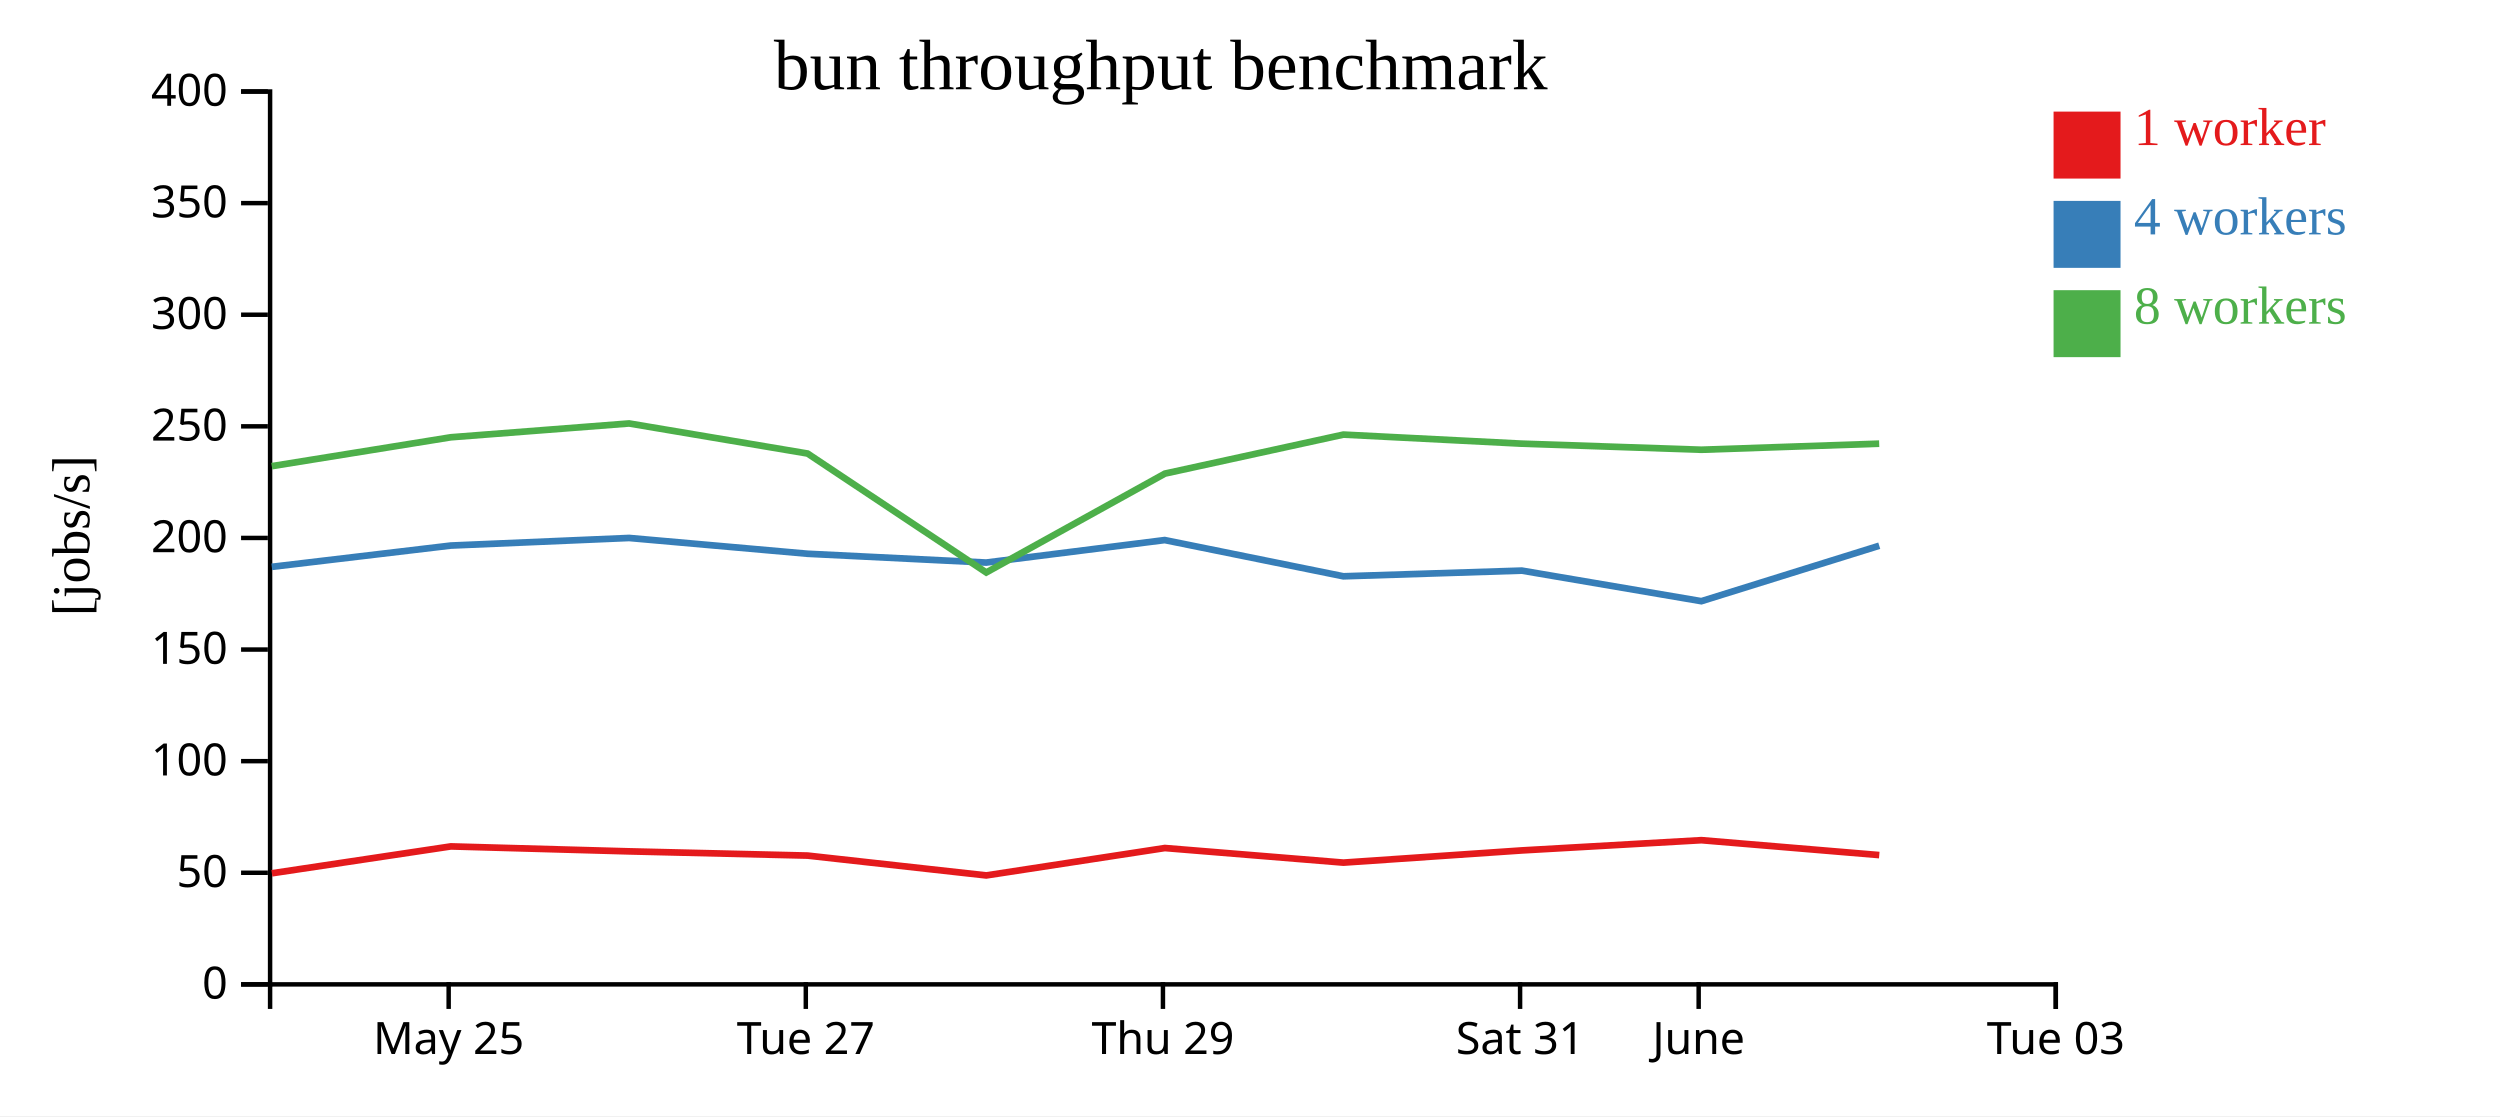
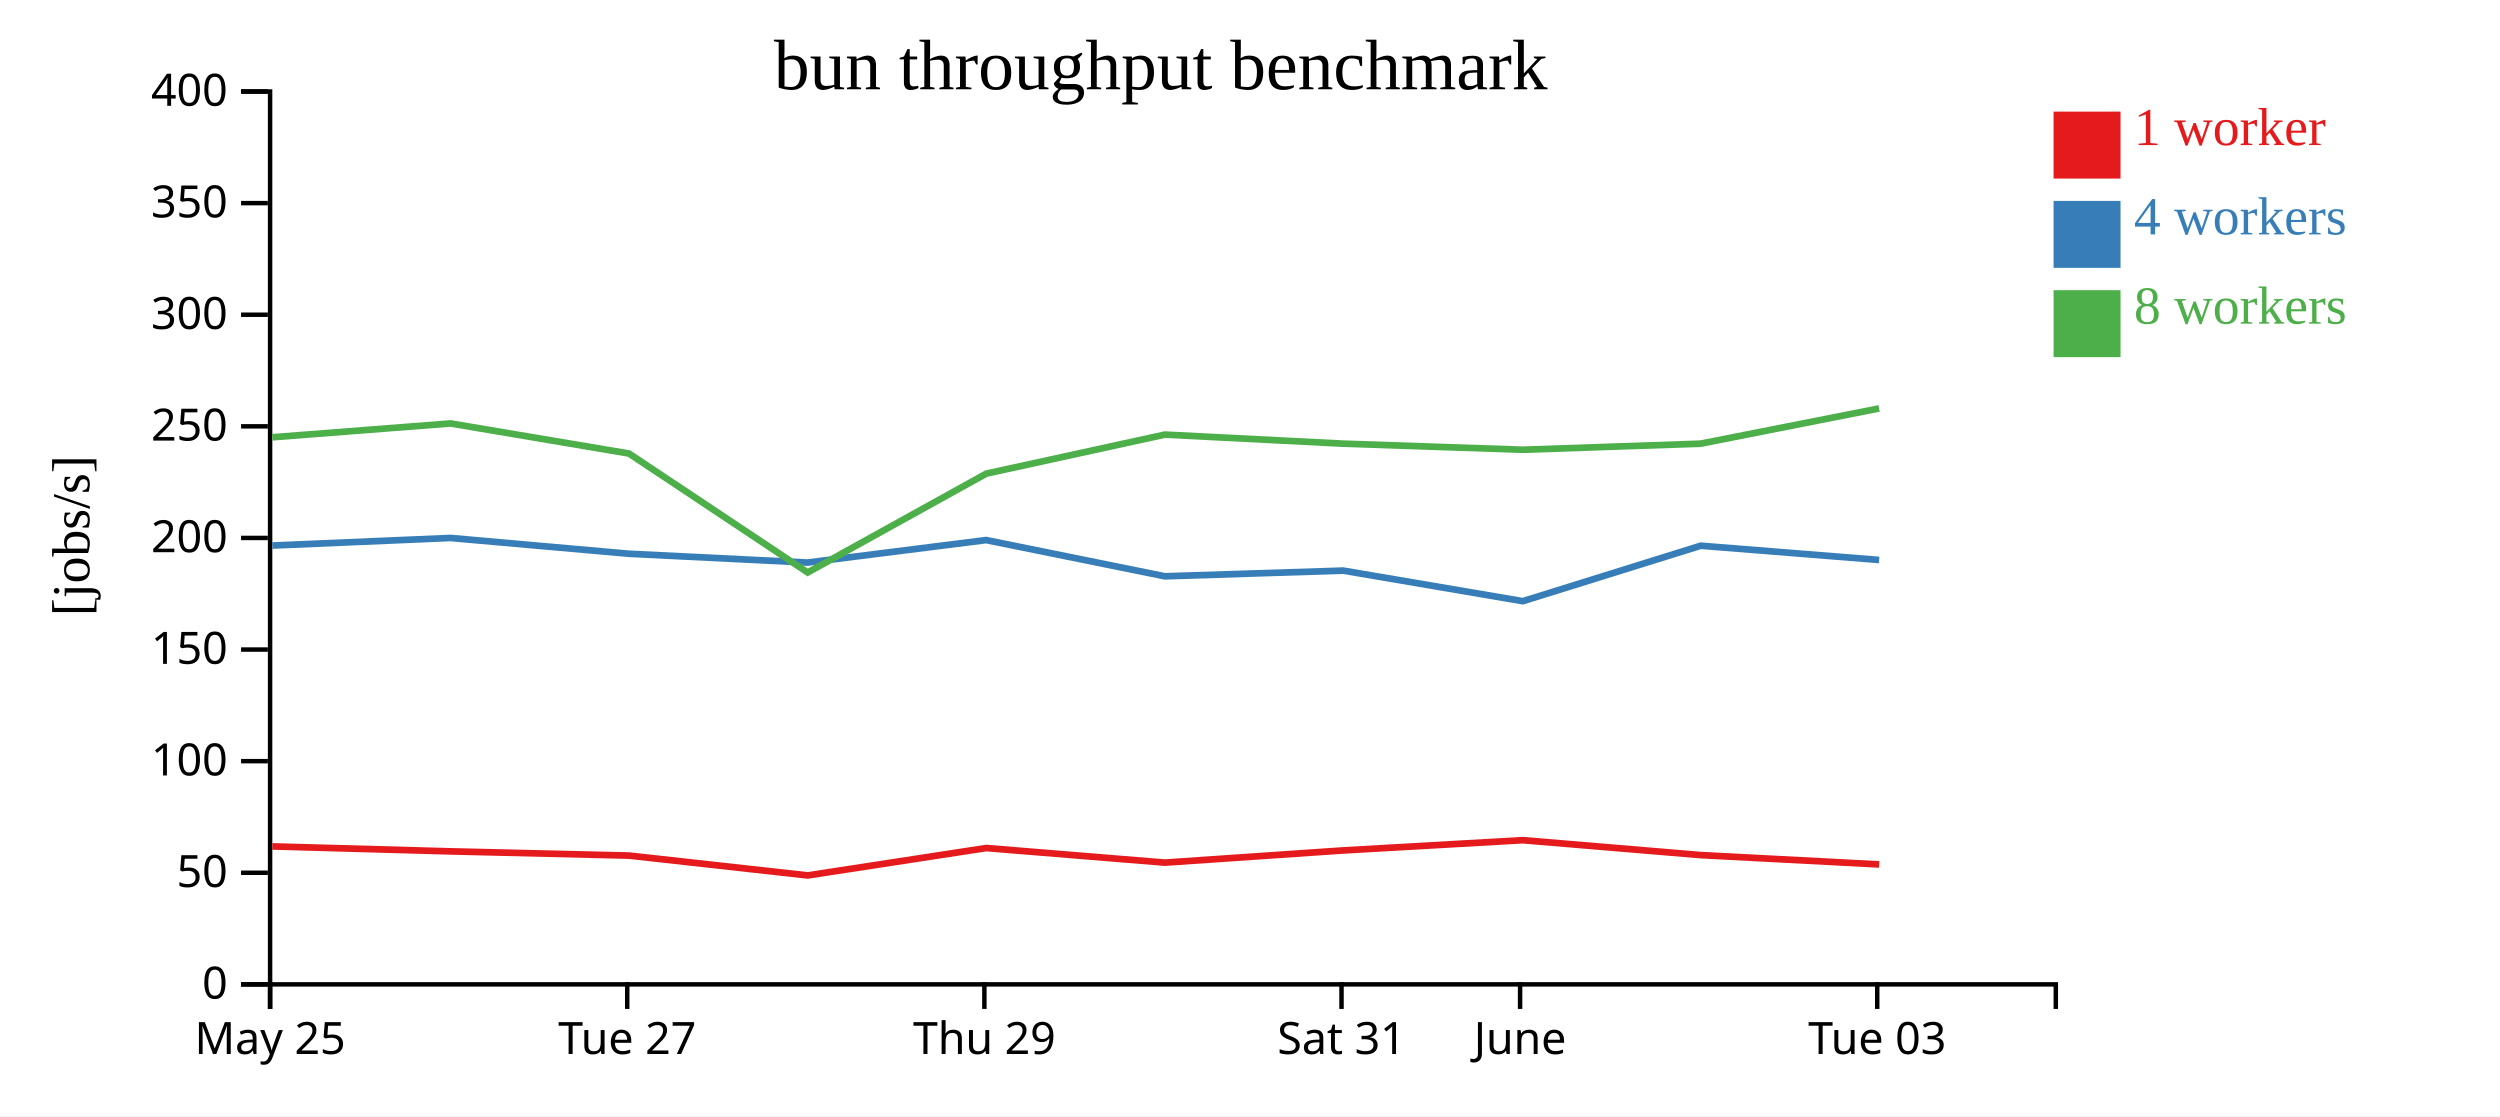
<svg xmlns="http://www.w3.org/2000/svg" width="560" height="250">
  <rect width="100%" height="100%" fill="white" />
  <g transform="translate(60,20)">
    <g transform="translate(0,200)" fill="none" font-size="10" font-family="sans-serif" text-anchor="middle">
      <path class="domain" stroke="currentColor" d="M0.5,6V0.5H400.5V6" />
-       <g class="tick" opacity="1" transform="translate(40.5,0)">
+       <g class="tick" opacity="1" transform="translate(0.5,0)">
        <line stroke="currentColor" y2="6" />
        <text fill="currentColor" y="9" dy="0.71em">May 25</text>
      </g>
-       <g class="tick" opacity="1" transform="translate(120.5,0)">
+       <g class="tick" opacity="1" transform="translate(80.5,0)">
        <line stroke="currentColor" y2="6" />
        <text fill="currentColor" y="9" dy="0.71em">Tue 27</text>
      </g>
-       <g class="tick" opacity="1" transform="translate(200.5,0)">
+       <g class="tick" opacity="1" transform="translate(160.5,0)">
        <line stroke="currentColor" y2="6" />
        <text fill="currentColor" y="9" dy="0.71em">Thu 29</text>
      </g>
-       <g class="tick" opacity="1" transform="translate(280.5,0)">
+       <g class="tick" opacity="1" transform="translate(240.5,0)">
        <line stroke="currentColor" y2="6" />
        <text fill="currentColor" y="9" dy="0.71em">Sat 31</text>
      </g>
-       <g class="tick" opacity="1" transform="translate(320.5,0)">
+       <g class="tick" opacity="1" transform="translate(280.5,0)">
        <line stroke="currentColor" y2="6" />
        <text fill="currentColor" y="9" dy="0.71em">June</text>
      </g>
-       <g class="tick" opacity="1" transform="translate(400.5,0)">
+       <g class="tick" opacity="1" transform="translate(360.5,0)">
        <line stroke="currentColor" y2="6" />
        <text fill="currentColor" y="9" dy="0.71em">Tue 03</text>
      </g>
    </g>
    <g fill="none" font-size="10" font-family="sans-serif" text-anchor="end">
      <path class="domain" stroke="currentColor" d="M-6,200.5H0.5V0.5H-6" />
      <g class="tick" opacity="1" transform="translate(0,200.5)">
        <line stroke="currentColor" x2="-6" />
        <text fill="currentColor" x="-9" dy="0.32em">0</text>
      </g>
      <g class="tick" opacity="1" transform="translate(0,175.5)">
        <line stroke="currentColor" x2="-6" />
        <text fill="currentColor" x="-9" dy="0.32em">50</text>
      </g>
      <g class="tick" opacity="1" transform="translate(0,150.5)">
        <line stroke="currentColor" x2="-6" />
        <text fill="currentColor" x="-9" dy="0.32em">100</text>
      </g>
      <g class="tick" opacity="1" transform="translate(0,125.5)">
        <line stroke="currentColor" x2="-6" />
        <text fill="currentColor" x="-9" dy="0.32em">150</text>
      </g>
      <g class="tick" opacity="1" transform="translate(0,100.5)">
        <line stroke="currentColor" x2="-6" />
        <text fill="currentColor" x="-9" dy="0.32em">200</text>
      </g>
      <g class="tick" opacity="1" transform="translate(0,75.5)">
        <line stroke="currentColor" x2="-6" />
        <text fill="currentColor" x="-9" dy="0.32em">250</text>
      </g>
      <g class="tick" opacity="1" transform="translate(0,50.5)">
        <line stroke="currentColor" x2="-6" />
        <text fill="currentColor" x="-9" dy="0.32em">300</text>
      </g>
      <g class="tick" opacity="1" transform="translate(0,25.5)">
        <line stroke="currentColor" x2="-6" />
        <text fill="currentColor" x="-9" dy="0.32em">350</text>
      </g>
      <g class="tick" opacity="1" transform="translate(0,0.5)">
        <line stroke="currentColor" x2="-6" />
        <text fill="currentColor" x="-9" dy="0.32em">400</text>
      </g>
    </g>
    <text text-anchor="middle" style="font-size: 12px" transform="rotate(-90)" y="-40" x="-100">[jobs/s]</text>
    <text text-anchor="middle" style="font-size: 16px" y="0" x="200">bun throughput benchmark</text>
-     <path class="line" fill="none" stroke="#e41a1c" stroke-width="1.5" d="M0.897,175.615L40.992,169.594L80.932,170.705L120.903,171.652L160.914,176.095L200.928,169.959L240.928,173.228L280.879,170.495L321.104,168.201L360.955,171.539" />
-     <path class="line" fill="none" stroke="#377eb8" stroke-width="1.5" d="M0.883,106.971L40.988,102.204L80.923,100.504L120.884,104.043L160.9,106.015L200.897,100.977L240.919,109.091L280.873,107.817L321.104,114.666L360.954,102.242" />
-     <path class="line" fill="none" stroke="#4daf4a" stroke-width="1.5" d="M0.877,84.42L40.982,77.95L80.917,74.854L120.894,81.591L160.917,108.234L200.941,86.087L240.924,77.351L280.867,79.382L321.097,80.744L360.937,79.382" />
+     <path class="line" fill="none" stroke="#e41a1c" stroke-width="1.5" d="M0.992,169.594L40.932,170.705L80.903,171.652L120.914,176.095L160.928,169.959L200.928,173.228L240.879,170.495L281.104,168.201L320.955,171.539L360.935,173.634" />
+     <path class="line" fill="none" stroke="#377eb8" stroke-width="1.5" d="M0.988,102.204L40.923,100.504L80.884,104.043L120.9,106.015L160.897,100.977L200.919,109.091L240.873,107.817L281.104,114.666L320.954,102.242L360.924,105.434" />
+     <path class="line" fill="none" stroke="#4daf4a" stroke-width="1.5" d="M0.982,77.95L40.917,74.854L80.894,81.591L120.917,108.234L160.941,86.087L200.924,77.351L240.867,79.382L281.097,80.744L320.937,79.382L360.916,71.487" />
    <rect class="dot" x="400" y="5" width="15" height="15" style="fill: #e41a1c;" />
    <rect class="dot" x="400" y="25" width="15" height="15" style="fill: #377eb8;" />
    <rect class="dot" x="400" y="45" width="15" height="15" style="fill: #4daf4a;" />
    <text class="label" x="418" y="12.5" style="fill: #e41a1c; alignment-baseline: middle;" text-anchor="left">1 worker</text>
    <text class="label" x="418" y="32.5" style="fill: #377eb8; alignment-baseline: middle;" text-anchor="left">4 workers</text>
    <text class="label" x="418" y="52.5" style="fill: #4daf4a; alignment-baseline: middle;" text-anchor="left">8 workers</text>
  </g>
</svg>
